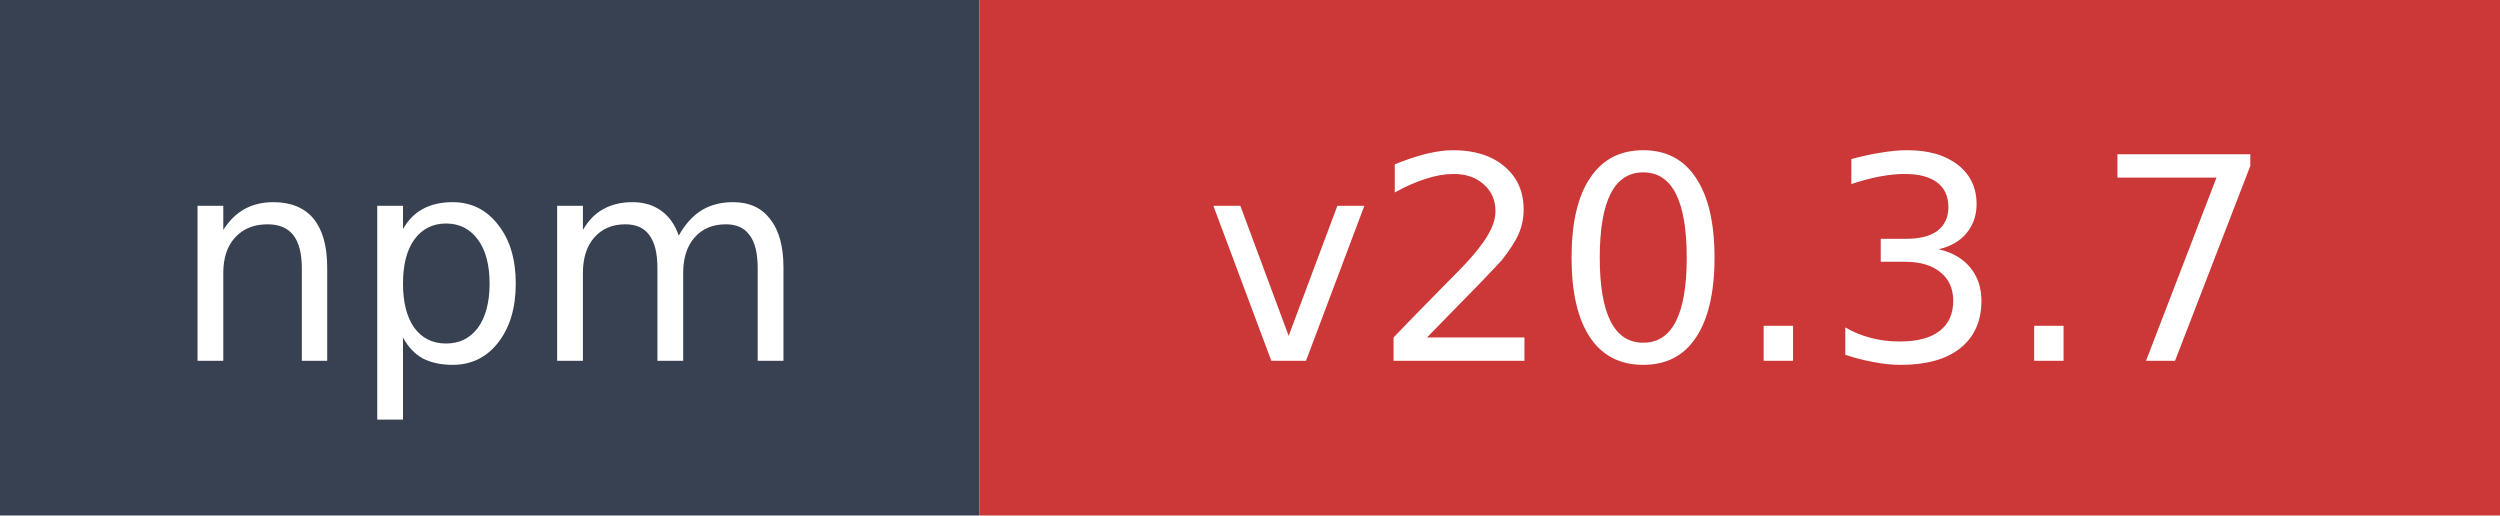
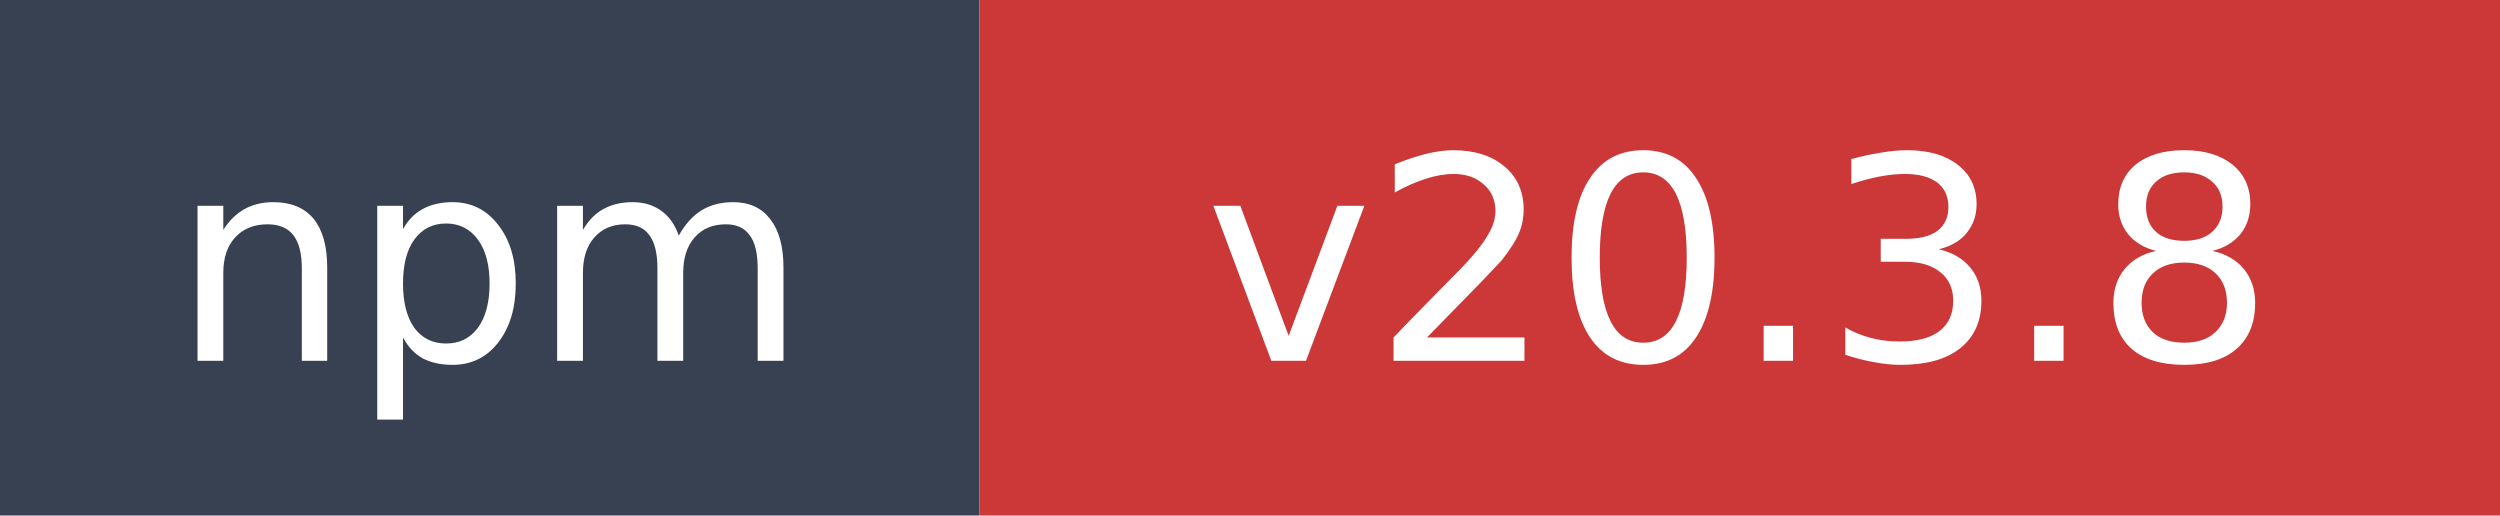
- <svg xmlns="http://www.w3.org/2000/svg" width="97" height="20" role="img" aria-label="npm: v20.3.7">
+ <svg xmlns="http://www.w3.org/2000/svg" width="97" height="20" role="img" aria-label="npm: v20.3.8">
  <rect width="38" height="20" fill="#374151" />
  <rect x="38" width="59" height="20" fill="#cb3837" />
  <text x="19" y="14" fill="#ffffff" font-family="Verdana,Geneva,DejaVu Sans,sans-serif" font-size="11" text-anchor="middle">npm</text>
-   <text x="67.5" y="14" fill="#ffffff" font-family="Verdana,Geneva,DejaVu Sans,sans-serif" font-size="11" text-anchor="middle">v20.3.7</text>
+   <text x="67.5" y="14" fill="#ffffff" font-family="Verdana,Geneva,DejaVu Sans,sans-serif" font-size="11" text-anchor="middle">v20.3.8</text>
</svg>
